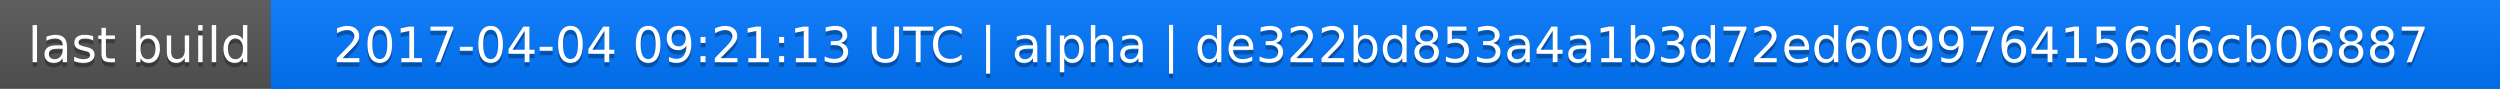
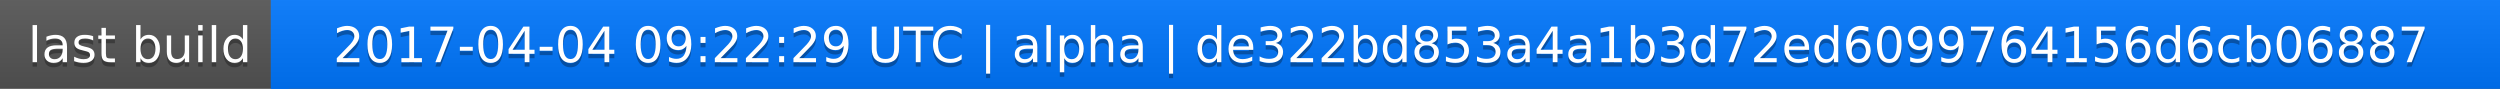
<svg xmlns="http://www.w3.org/2000/svg" width="563" height="20">
  <linearGradient id="a" x2="0" y2="100%">
    <stop offset="0" stop-color="#bbb" stop-opacity=".1" />
    <stop offset="1" stop-opacity=".1" />
  </linearGradient>
  <rect rx="0" width="563" height="20" fill="#555" />
  <rect rx="0" x="61" width="502" height="20" fill="#07f" />
  <path fill="#07f" d="M61 0h4v20h-4z" />
  <rect rx="0" width="563" height="20" fill="url(#a)" />
  <g fill="#fff" text-anchor="middle" font-family="DejaVu Sans,Verdana,Geneva,sans-serif" font-size="11">
    <text x="31.5" y="15" fill="#010101" fill-opacity=".3">last build</text>
    <text x="31.5" y="14">last build</text>
-     <text x="311" y="15" fill="#010101" fill-opacity=".3">2017-04-04 09:21:13 UTC | alpha | de322bd853a4a1b3d72ed6099764156d6cb06887</text>
-     <text x="311" y="14">2017-04-04 09:21:13 UTC | alpha | de322bd853a4a1b3d72ed6099764156d6cb06887</text>
+     <text x="311" y="15" fill="#010101" fill-opacity=".3">2017-04-04 09:22:29 UTC | alpha | de322bd853a4a1b3d72ed6099764156d6cb06887</text>
+     <text x="311" y="14">2017-04-04 09:22:29 UTC | alpha | de322bd853a4a1b3d72ed6099764156d6cb06887</text>
  </g>
</svg>
